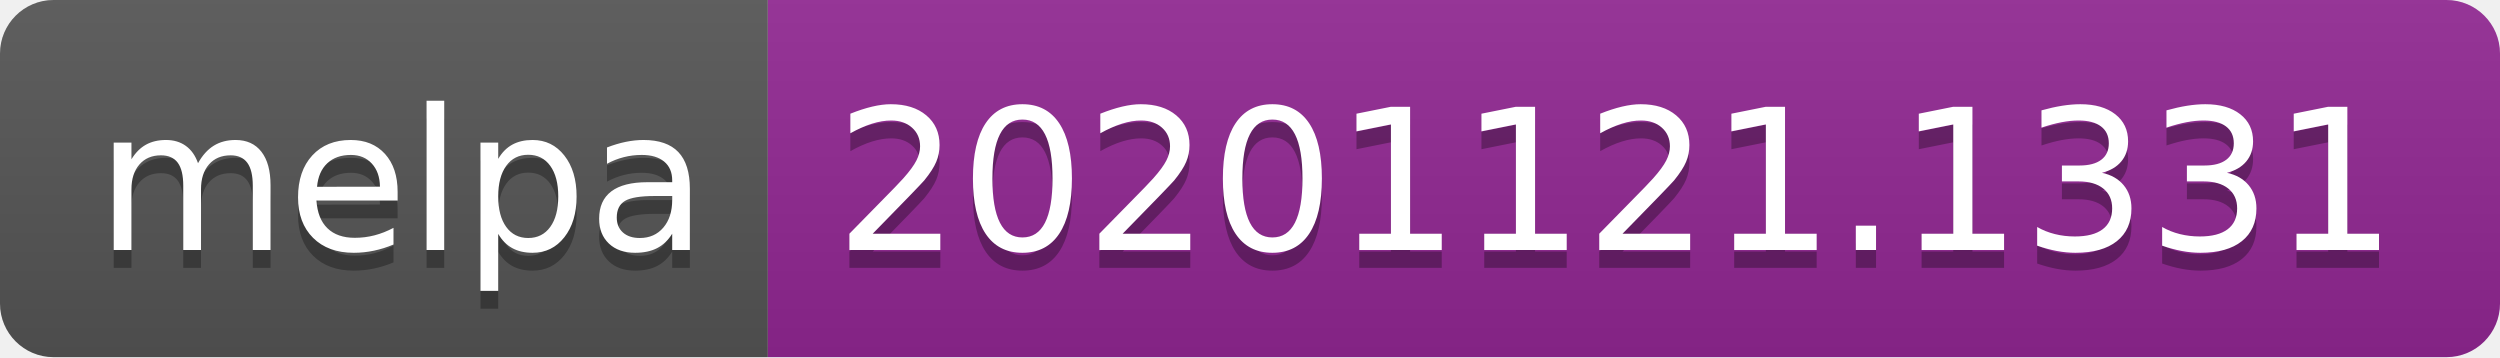
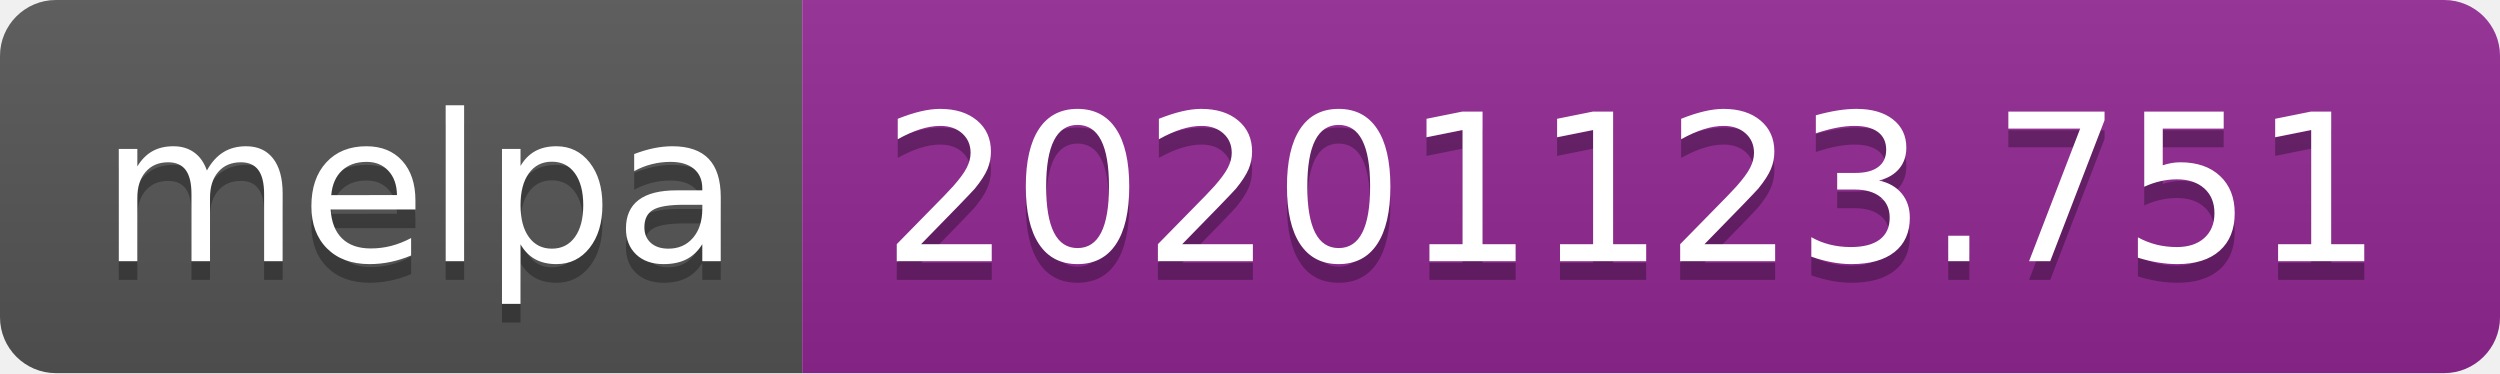
- <svg xmlns="http://www.w3.org/2000/svg" width="140" height="20" role="img" aria-label="melpa: 20201121.1331">
+ <svg xmlns="http://www.w3.org/2000/svg" width="134" height="20" role="img" aria-label="melpa: 20201123.751">
  <linearGradient id="s" x2="0" y2="100%">
    <stop offset="0" stop-color="#bbb" stop-opacity=".1" />
    <stop offset="1" stop-opacity=".1" />
  </linearGradient>
  <clipPath id="r">
-     <rect width="140" height="20" rx="3" fill="#fff" />
+     <rect width="134" height="20" rx="3" fill="#fff" />
  </clipPath>
  <g clip-path="url(#r)">
    <rect width="43" height="20" fill="#555" />
-     <rect x="43" width="97" height="20" fill="#922793" />
-     <rect width="140" height="20" fill="url(#s)" />
+     <rect x="43" width="91" height="20" fill="#922793" />
+     <rect width="134" height="20" fill="url(#s)" />
  </g>
  <g fill="#fff" text-anchor="middle" font-family="Verdana,Geneva,DejaVu Sans,sans-serif" text-rendering="geometricPrecision" font-size="110">
    <text aria-hidden="true" x="225" y="150" fill="#010101" fill-opacity=".3" transform="scale(.1)" textLength="330">melpa</text>
    <text x="225" y="140" transform="scale(.1)" fill="#fff" textLength="330">melpa</text>
-     <text aria-hidden="true" x="905" y="150" fill="#010101" fill-opacity=".3" transform="scale(.1)" textLength="870">20201121.1331</text>
-     <text x="905" y="140" transform="scale(.1)" fill="#fff" textLength="870">20201121.1331</text>
+     <text aria-hidden="true" x="875" y="150" fill="#010101" fill-opacity=".3" transform="scale(.1)" textLength="810">20201123.751</text>
+     <text x="875" y="140" transform="scale(.1)" fill="#fff" textLength="810">20201123.751</text>
  </g>
</svg>
